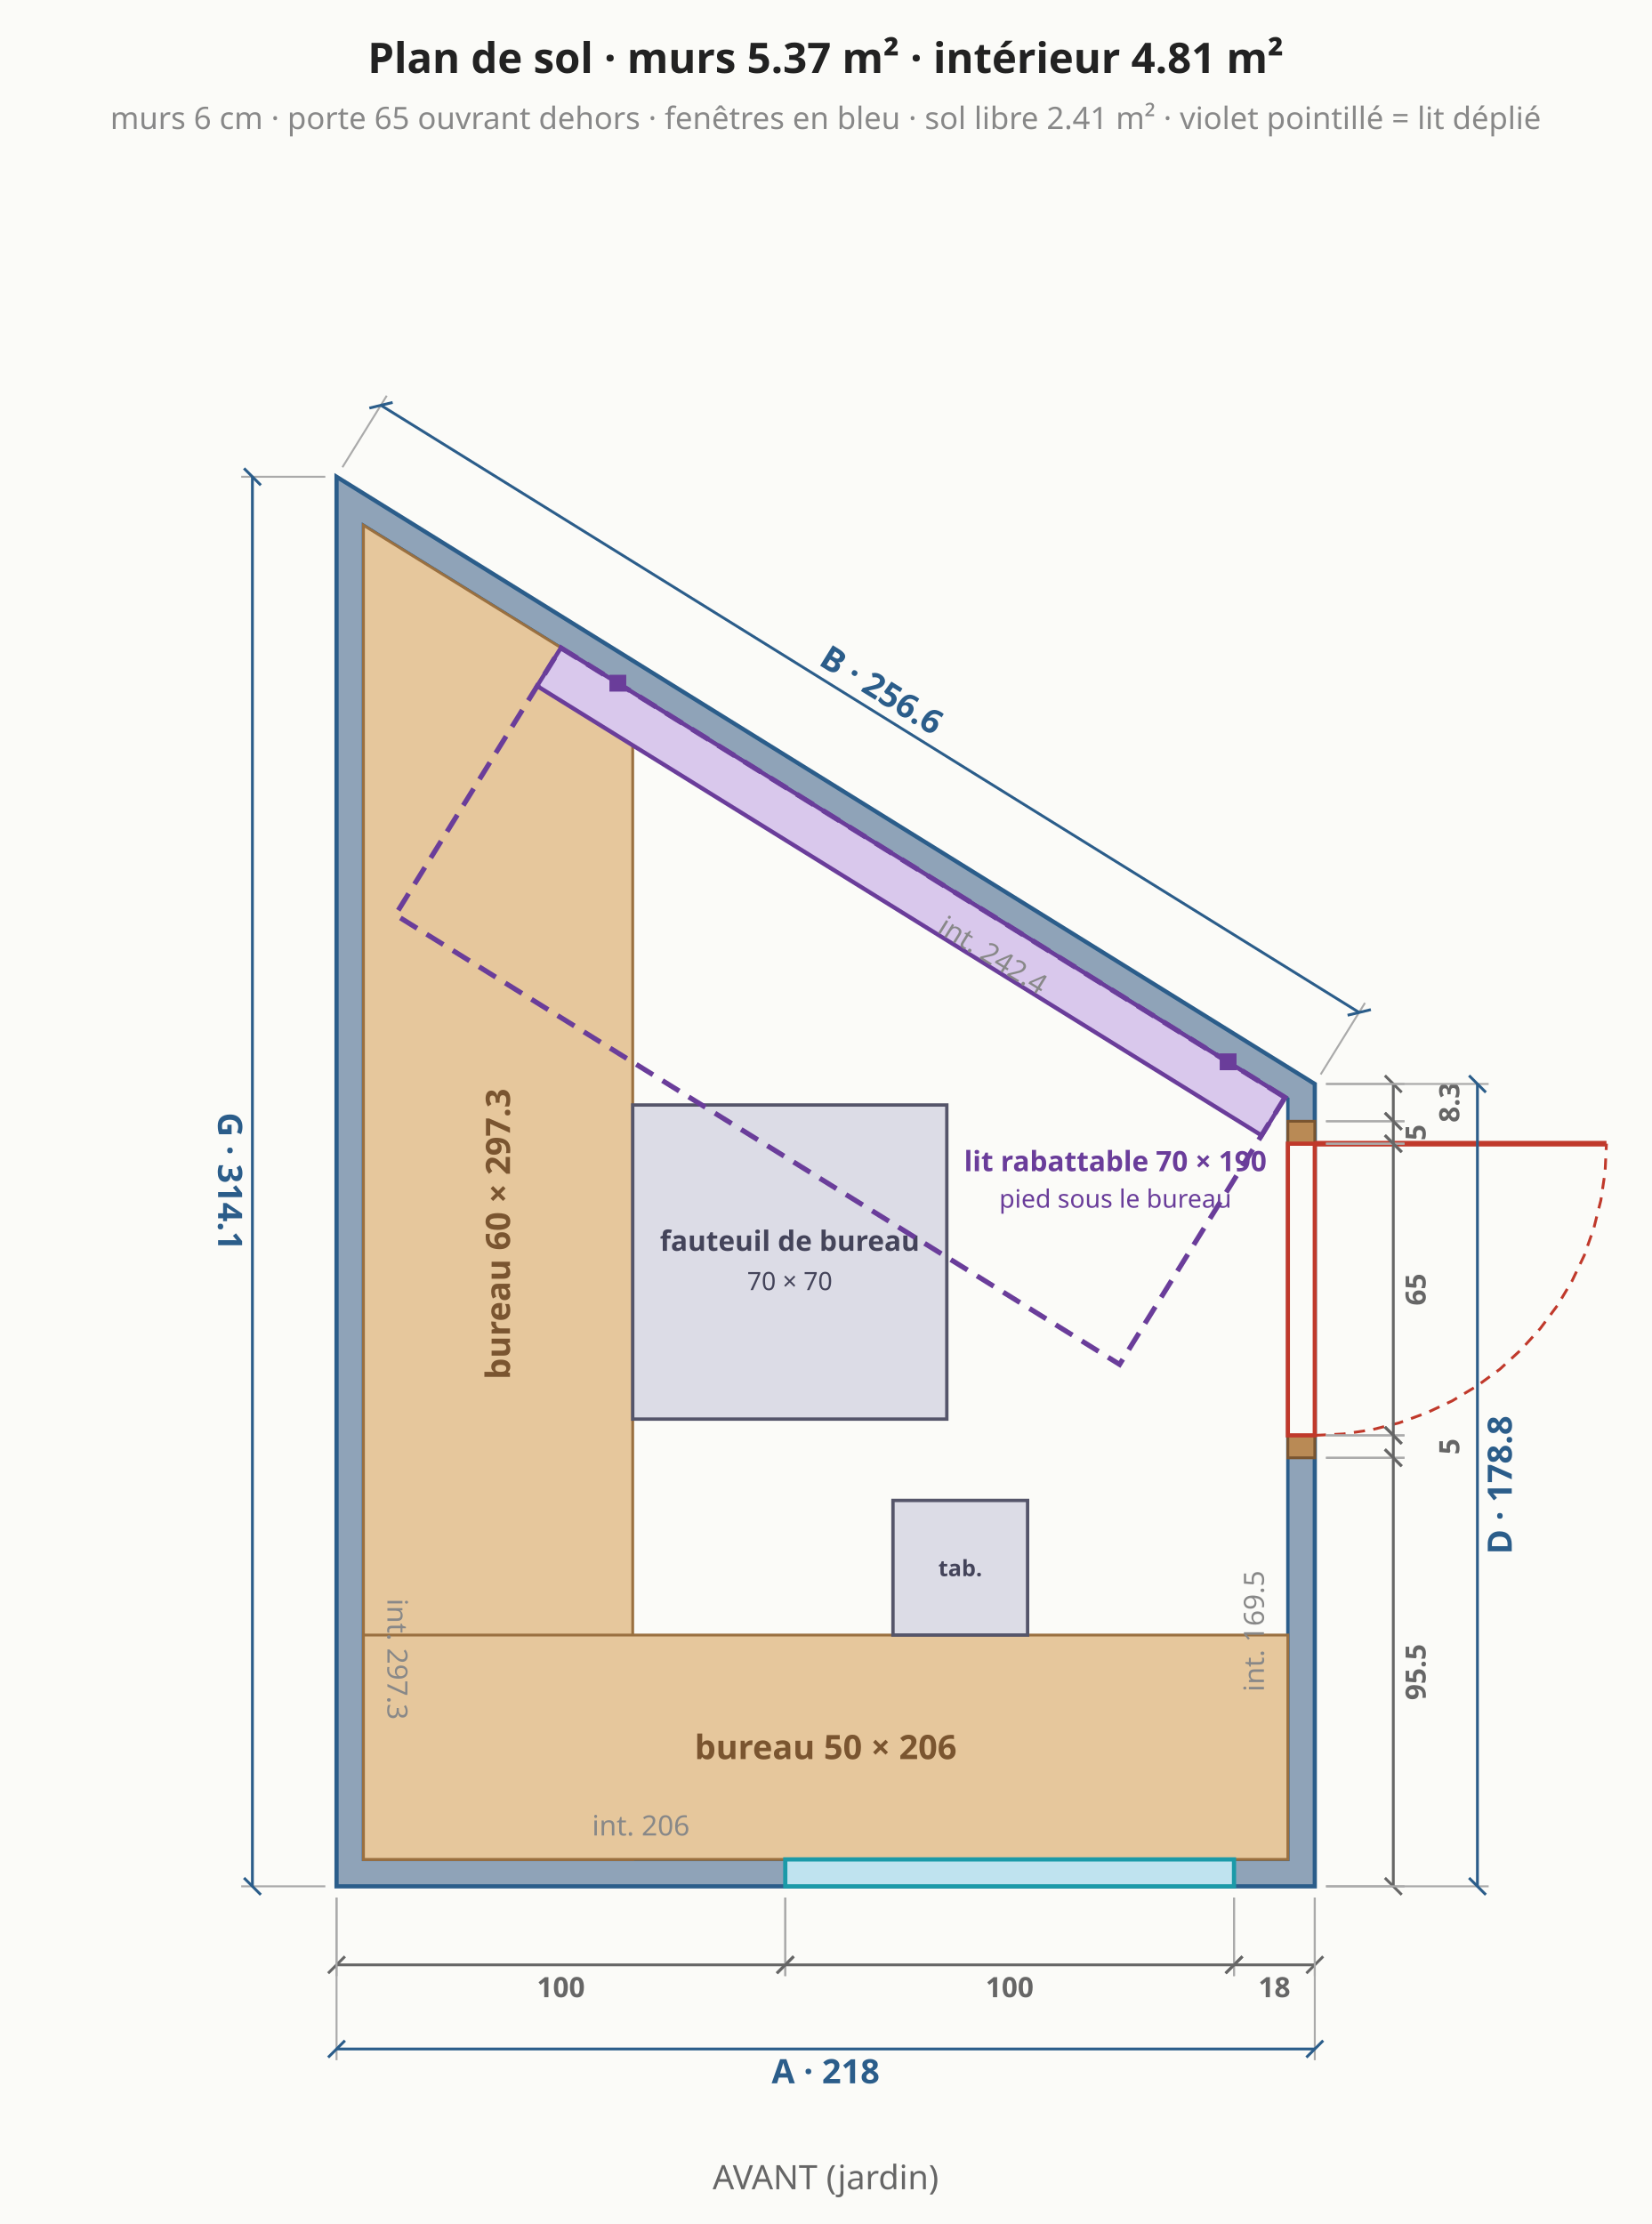
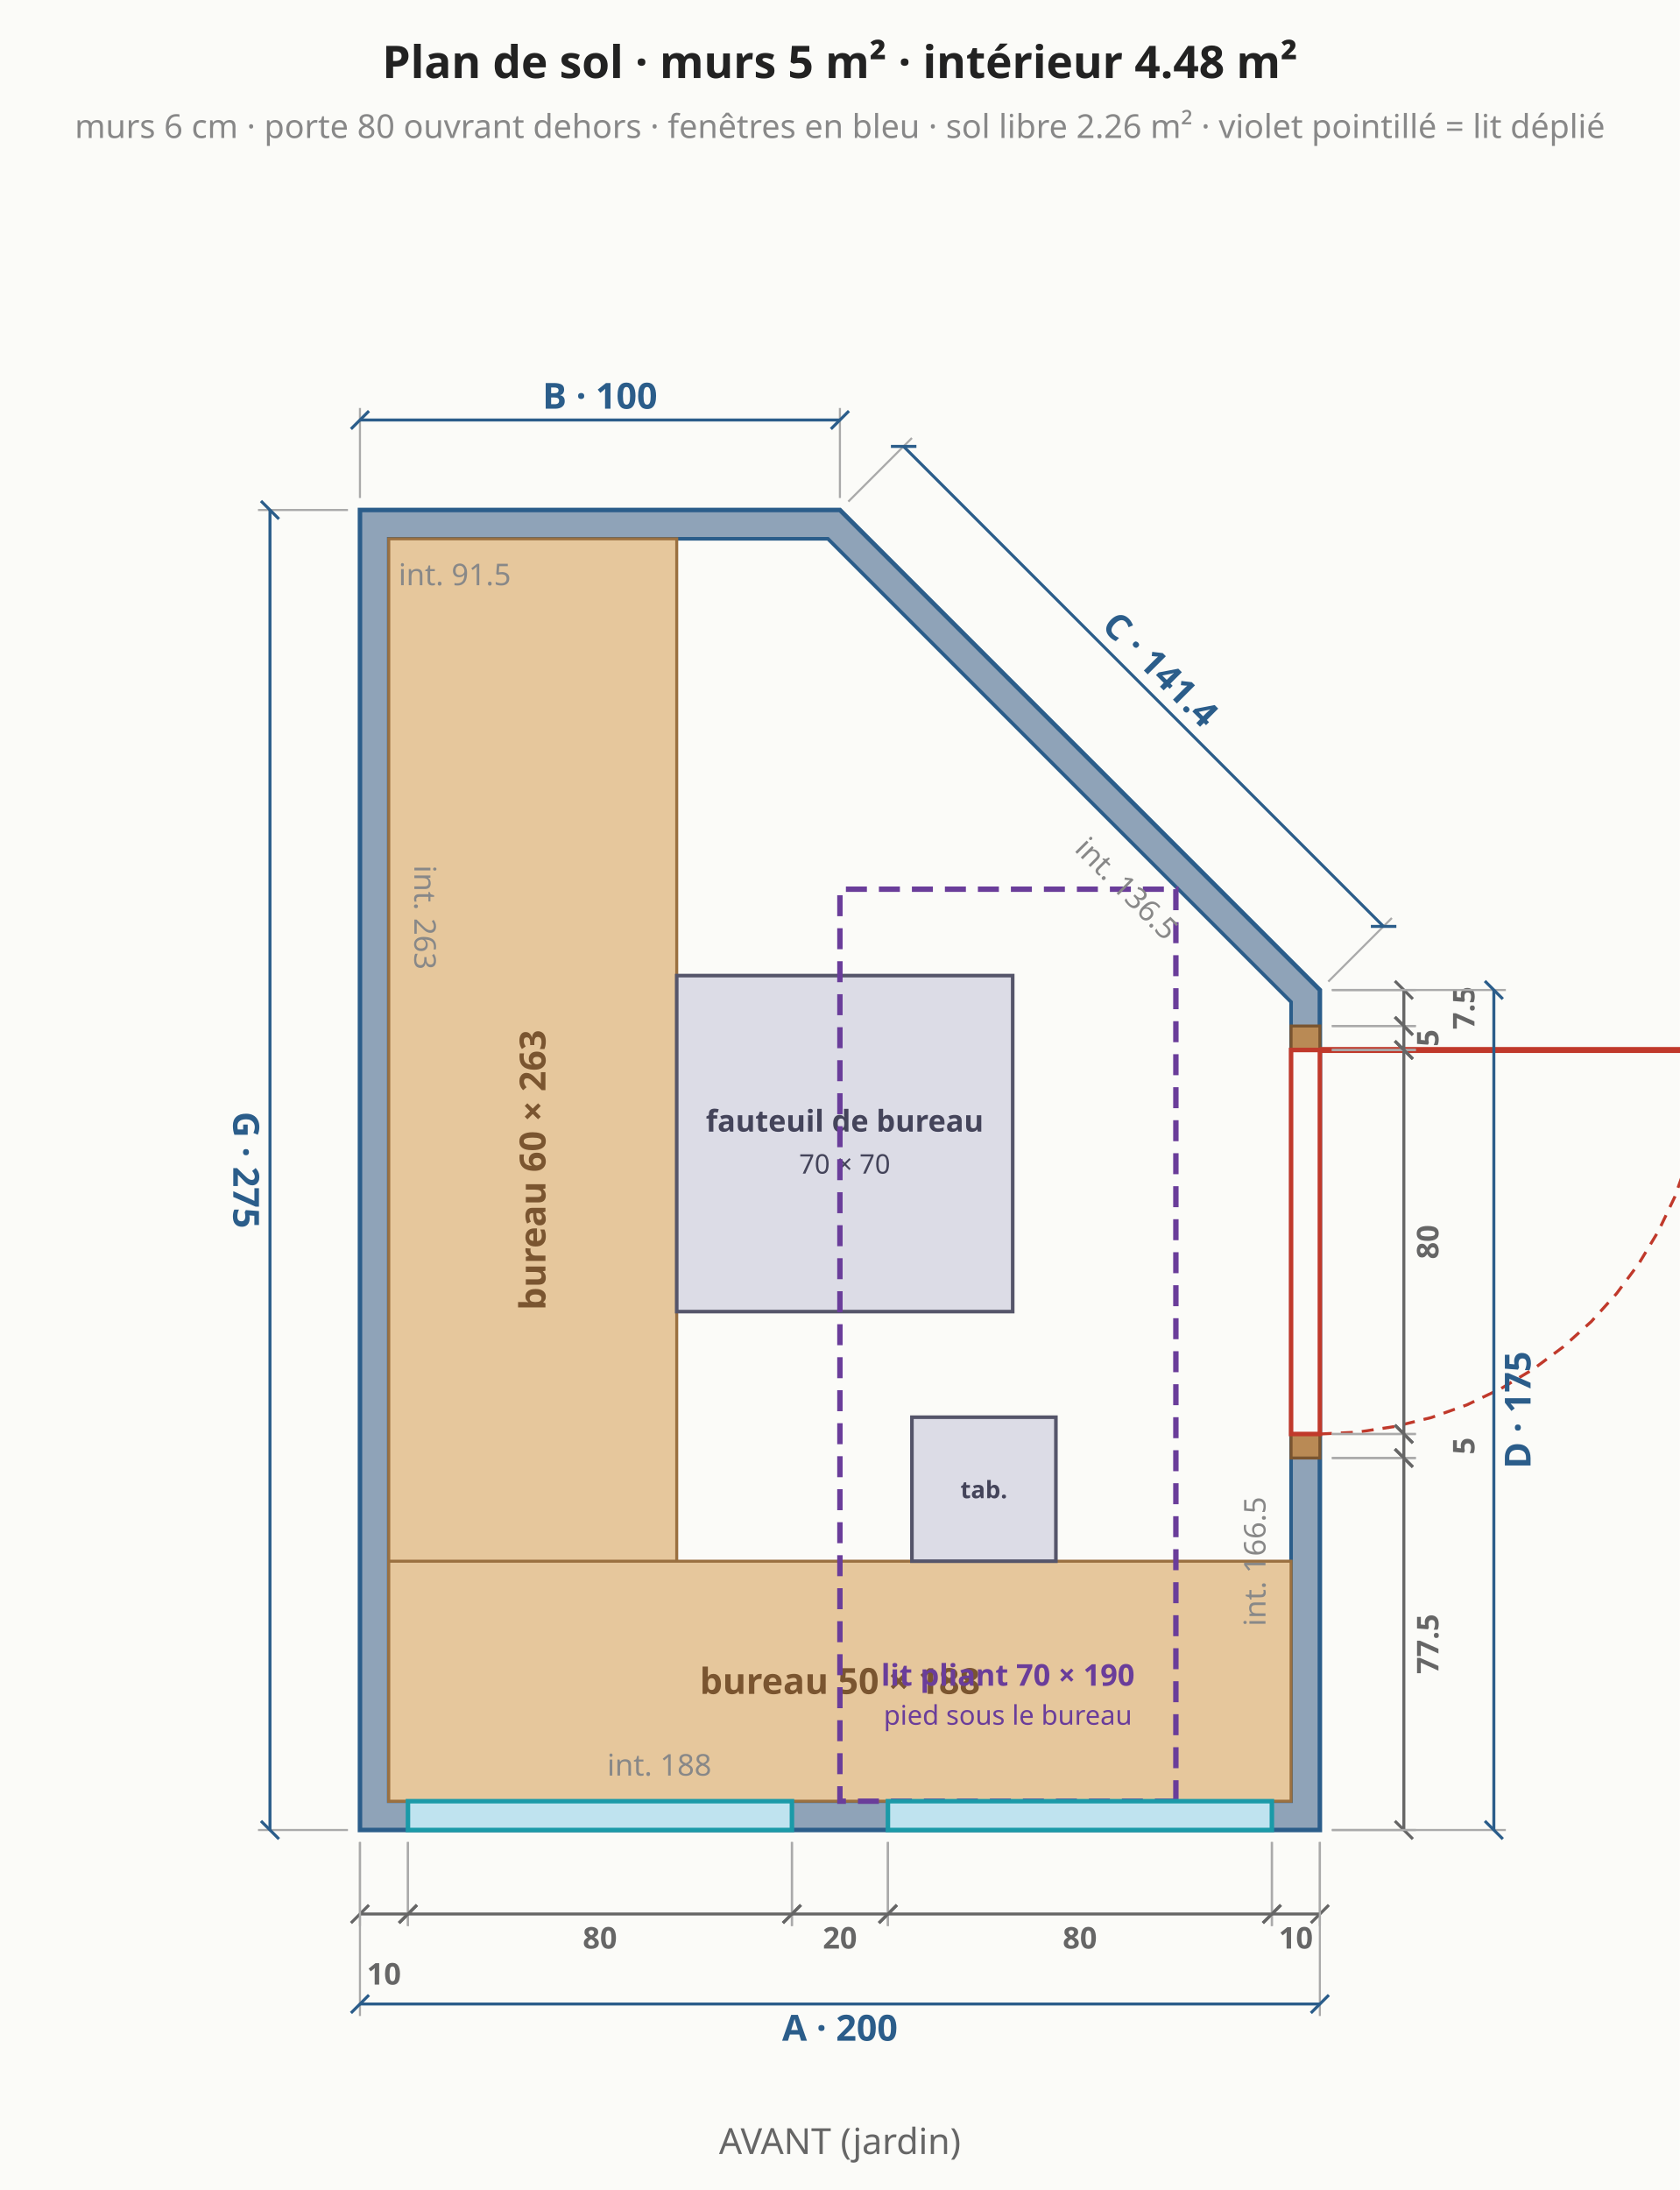
- <svg xmlns="http://www.w3.org/2000/svg" viewBox="0 0 589 793" font-family="system-ui,sans-serif" font-size="13">
-   <rect width="589" height="793" fill="#fbfbf8" />
-   <polygon points="120.0,672.6 468.8,672.6 468.8,386.5 120.0,170.0" fill="#8fa3b8" stroke="#2b5d8a" stroke-width="1.5" />
-   <polygon points="129.6,663.0 459.2,663.0 459.2,391.8 129.6,187.3" fill="#fbfbf8" stroke="#2b5d8a" stroke-width="1.2" />
-   <polygon points="129.6,663.0 225.6,663.0 225.6,246.8 129.6,187.3" fill="#e6c79c" stroke="#9a7040" stroke-width="1" />
-   <text x="177.6" y="440.0" text-anchor="middle" dominant-baseline="middle" fill="#7a5530" font-size="12" font-weight="bold" transform="rotate(-90 177.6 440.0)">bureau 60 × 297.3</text>
-   <polygon points="129.6,663.0 459.2,663.0 459.2,583.0 129.6,583.0" fill="#e6c79c" stroke="#9a7040" stroke-width="1" />
-   <text x="294.4" y="623.0" text-anchor="middle" dominant-baseline="middle" fill="#7a5530" font-size="12" font-weight="bold">bureau 50 × 206</text>
-   <polygon points="225.6,394.0 225.6,506.0 337.6,506.0 337.6,394.0" fill="#dcdce6" stroke="#55556a" stroke-width="1.2" />
-   <text x="281.6" y="446.0" text-anchor="middle" fill="#44445a" font-size="10" font-weight="bold">fauteuil de bureau</text>
-   <text x="281.6" y="460.0" text-anchor="middle" fill="#44445a" font-size="9" font-weight="normal">70 × 70</text>
-   <polygon points="318.4,583.0 366.4,583.0 366.4,535.0 318.4,535.0" fill="#dcdce6" stroke="#55556a" stroke-width="1.2" />
-   <text x="342.4" y="562.0" text-anchor="middle" fill="#44445a" font-size="8" font-weight="bold">tab.</text>
-   <polygon points="458.2,391.3 200.0,231.0 191.5,244.6 449.9,404.9" fill="#d9c8ec" stroke="#6a3d9a" stroke-width="1.5" />
-   <rect x="434.9" y="375.6" width="6" height="6" fill="#6a3d9a" />
-   <rect x="217.3" y="240.6" width="6" height="6" fill="#6a3d9a" />
-   <polygon points="458.2,391.3 200.0,231.0 141.0,326.2 399.2,486.5" fill="none" stroke="#6a3d9a" stroke-width="1.8" stroke-dasharray="7 4" />
-   <text x="397.7" y="417.6" text-anchor="middle" fill="#6a3d9a" font-size="10" font-weight="bold">lit rabattable 70 × 190</text>
-   <text x="397.7" y="430.6" text-anchor="middle" fill="#6a3d9a" font-size="9" font-weight="normal">pied sous le bureau</text>
-   <polygon points="280.0,672.6 440.0,672.6 440.0,663.0 280.0,663.0" fill="#bfe3ef" stroke="#1b9aa8" stroke-width="1.5" />
-   <line x1="120.0" y1="676.6" x2="120.0" y2="704.6" stroke="#aaa" stroke-width="0.7" />
-   <line x1="280.0" y1="676.6" x2="280.0" y2="704.6" stroke="#aaa" stroke-width="0.7" />
-   <line x1="120.0" y1="700.6" x2="280.0" y2="700.6" stroke="#666" stroke-width="1" />
-   <line x1="117.0" y1="703.6" x2="123.0" y2="697.6" stroke="#666" stroke-width="1" />
-   <line x1="277.0" y1="703.6" x2="283.0" y2="697.6" stroke="#666" stroke-width="1" />
-   <text x="200.0" y="708.6" text-anchor="middle" dominant-baseline="middle" fill="#666" font-size="10" font-weight="bold" transform="rotate(0.0 200.0 708.6)">100</text>
-   <line x1="280.0" y1="676.6" x2="280.0" y2="704.6" stroke="#aaa" stroke-width="0.7" />
-   <line x1="440.0" y1="676.6" x2="440.0" y2="704.6" stroke="#aaa" stroke-width="0.7" />
-   <line x1="280.0" y1="700.6" x2="440.0" y2="700.6" stroke="#666" stroke-width="1" />
-   <line x1="277.0" y1="703.6" x2="283.0" y2="697.6" stroke="#666" stroke-width="1" />
-   <line x1="437.0" y1="703.6" x2="443.0" y2="697.6" stroke="#666" stroke-width="1" />
-   <text x="360.0" y="708.6" text-anchor="middle" dominant-baseline="middle" fill="#666" font-size="10" font-weight="bold" transform="rotate(0.0 360.0 708.6)">100</text>
-   <line x1="440.0" y1="676.6" x2="440.0" y2="704.6" stroke="#aaa" stroke-width="0.7" />
-   <line x1="468.8" y1="676.6" x2="468.8" y2="704.6" stroke="#aaa" stroke-width="0.7" />
-   <line x1="440.0" y1="700.6" x2="468.8" y2="700.6" stroke="#666" stroke-width="1" />
-   <line x1="437.0" y1="703.6" x2="443.0" y2="697.6" stroke="#666" stroke-width="1" />
-   <line x1="465.8" y1="703.6" x2="471.8" y2="697.6" stroke="#666" stroke-width="1" />
-   <text x="454.4" y="708.6" text-anchor="middle" dominant-baseline="middle" fill="#666" font-size="10" font-weight="bold" transform="rotate(0.0 454.4 708.6)">18</text>
-   <line x1="120.0" y1="676.6" x2="120.0" y2="734.6" stroke="#aaa" stroke-width="0.7" />
-   <line x1="468.8" y1="676.6" x2="468.8" y2="734.6" stroke="#aaa" stroke-width="0.7" />
-   <line x1="120.0" y1="730.6" x2="468.8" y2="730.6" stroke="#2b5d8a" stroke-width="1" />
-   <line x1="117.0" y1="733.6" x2="123.0" y2="727.6" stroke="#2b5d8a" stroke-width="1" />
-   <line x1="465.8" y1="733.6" x2="471.8" y2="727.6" stroke="#2b5d8a" stroke-width="1" />
-   <text x="294.4" y="738.6" text-anchor="middle" dominant-baseline="middle" fill="#2b5d8a" font-size="12" font-weight="bold" transform="rotate(0.0 294.4 738.6)">A · 218</text>
-   <polygon points="468.8,519.8 468.8,511.8 459.2,511.8 459.2,519.8" fill="#b98a55" stroke="#7a5530" stroke-width="1" />
-   <polygon points="468.8,407.8 468.8,399.8 459.2,399.8 459.2,407.8" fill="#b98a55" stroke="#7a5530" stroke-width="1" />
-   <polygon points="468.8,511.8 468.8,407.8 459.2,407.8 459.2,511.8" fill="#fbfbf8" stroke="#c0392b" stroke-width="1.5" />
-   <line x1="468.8" y1="407.8" x2="572.8" y2="407.8" stroke="#c0392b" stroke-width="2" />
-   <polyline points="468.8,511.8 479.0,511.3 489.1,509.8 499.0,507.3 508.6,503.8 517.8,499.5 526.6,494.2 534.8,488.2 542.3,481.3 549.2,473.7 555.3,465.5 560.5,456.8 564.9,447.6 568.3,437.9 570.8,428.0 572.3,418.0 572.8,407.8" fill="none" stroke="#c0392b" stroke-width="1" stroke-dasharray="4 3" />
-   <line x1="472.8" y1="672.6" x2="500.8" y2="672.6" stroke="#aaa" stroke-width="0.7" />
-   <line x1="472.8" y1="519.8" x2="500.8" y2="519.8" stroke="#aaa" stroke-width="0.7" />
-   <line x1="496.8" y1="672.6" x2="496.8" y2="519.8" stroke="#666" stroke-width="1" />
-   <line x1="499.8" y1="675.6" x2="493.8" y2="669.6" stroke="#666" stroke-width="1" />
-   <line x1="499.8" y1="522.8" x2="493.8" y2="516.8" stroke="#666" stroke-width="1" />
-   <text x="504.8" y="596.2" text-anchor="middle" dominant-baseline="middle" fill="#666" font-size="10" font-weight="bold" transform="rotate(-90.0 504.8 596.2)">95.5</text>
-   <line x1="472.8" y1="519.8" x2="500.8" y2="519.8" stroke="#aaa" stroke-width="0.7" />
-   <line x1="472.8" y1="511.8" x2="500.8" y2="511.8" stroke="#aaa" stroke-width="0.7" />
-   <line x1="496.8" y1="519.8" x2="496.8" y2="511.8" stroke="#666" stroke-width="1" />
-   <line x1="499.8" y1="522.8" x2="493.8" y2="516.8" stroke="#666" stroke-width="1" />
-   <line x1="499.8" y1="514.8" x2="493.8" y2="508.8" stroke="#666" stroke-width="1" />
-   <text x="516.8" y="515.8" text-anchor="middle" dominant-baseline="middle" fill="#666" font-size="10" font-weight="bold" transform="rotate(-90.0 516.8 515.8)">5</text>
-   <line x1="472.8" y1="511.8" x2="500.8" y2="511.8" stroke="#aaa" stroke-width="0.7" />
-   <line x1="472.8" y1="407.8" x2="500.8" y2="407.8" stroke="#aaa" stroke-width="0.7" />
-   <line x1="496.8" y1="511.8" x2="496.8" y2="407.8" stroke="#666" stroke-width="1" />
-   <line x1="499.8" y1="514.8" x2="493.8" y2="508.8" stroke="#666" stroke-width="1" />
-   <line x1="499.8" y1="410.8" x2="493.8" y2="404.8" stroke="#666" stroke-width="1" />
-   <text x="504.8" y="459.8" text-anchor="middle" dominant-baseline="middle" fill="#666" font-size="10" font-weight="bold" transform="rotate(-90.0 504.8 459.8)">65</text>
-   <line x1="472.8" y1="407.8" x2="500.8" y2="407.8" stroke="#aaa" stroke-width="0.7" />
-   <line x1="472.8" y1="399.8" x2="500.8" y2="399.8" stroke="#aaa" stroke-width="0.7" />
-   <line x1="496.8" y1="407.8" x2="496.8" y2="399.8" stroke="#666" stroke-width="1" />
-   <line x1="499.8" y1="410.8" x2="493.8" y2="404.8" stroke="#666" stroke-width="1" />
-   <line x1="499.8" y1="402.8" x2="493.8" y2="396.8" stroke="#666" stroke-width="1" />
-   <text x="504.8" y="403.8" text-anchor="middle" dominant-baseline="middle" fill="#666" font-size="10" font-weight="bold" transform="rotate(-90.0 504.8 403.8)">5</text>
-   <line x1="472.8" y1="399.8" x2="500.8" y2="399.8" stroke="#aaa" stroke-width="0.7" />
-   <line x1="472.8" y1="386.5" x2="500.8" y2="386.5" stroke="#aaa" stroke-width="0.7" />
-   <line x1="496.8" y1="399.8" x2="496.8" y2="386.5" stroke="#666" stroke-width="1" />
-   <line x1="499.8" y1="402.8" x2="493.8" y2="396.8" stroke="#666" stroke-width="1" />
-   <line x1="499.8" y1="389.5" x2="493.8" y2="383.5" stroke="#666" stroke-width="1" />
-   <text x="516.8" y="393.1" text-anchor="middle" dominant-baseline="middle" fill="#666" font-size="10" font-weight="bold" transform="rotate(-90.0 516.8 393.1)">8.3</text>
-   <line x1="472.8" y1="672.6" x2="530.8" y2="672.6" stroke="#aaa" stroke-width="0.7" />
-   <line x1="472.8" y1="386.5" x2="530.8" y2="386.5" stroke="#aaa" stroke-width="0.7" />
-   <line x1="526.8" y1="672.6" x2="526.8" y2="386.5" stroke="#2b5d8a" stroke-width="1" />
-   <line x1="529.8" y1="675.6" x2="523.8" y2="669.6" stroke="#2b5d8a" stroke-width="1" />
-   <line x1="529.8" y1="389.5" x2="523.8" y2="383.5" stroke="#2b5d8a" stroke-width="1" />
-   <text x="534.8" y="529.5" text-anchor="middle" dominant-baseline="middle" fill="#2b5d8a" font-size="12" font-weight="bold" transform="rotate(-90.0 534.8 529.5)">D · 178.8</text>
-   <line x1="470.9" y1="383.1" x2="486.7" y2="357.6" stroke="#aaa" stroke-width="0.7" />
-   <line x1="122.1" y1="166.6" x2="137.9" y2="141.1" stroke="#aaa" stroke-width="0.7" />
-   <line x1="484.6" y1="361.0" x2="135.8" y2="144.5" stroke="#2b5d8a" stroke-width="1" />
-   <line x1="488.8" y1="360.0" x2="480.5" y2="362.0" stroke="#2b5d8a" stroke-width="1" />
-   <line x1="140.0" y1="143.5" x2="131.7" y2="145.5" stroke="#2b5d8a" stroke-width="1" />
-   <text x="314.4" y="246.0" text-anchor="middle" dominant-baseline="middle" fill="#2b5d8a" font-size="12" font-weight="bold" transform="rotate(31.8 314.4 246.0)">B · 256.6</text>
+ <svg xmlns="http://www.w3.org/2000/svg" viewBox="0 0 560 730" font-family="system-ui,sans-serif" font-size="13">
+   <rect width="560" height="730" fill="#fbfbf8" />
+   <polygon points="120.0,610.0 440.0,610.0 440.0,330.0 280.0,170.0 120.0,170.0" fill="#8fa3b8" stroke="#2b5d8a" stroke-width="1.5" />
+   <polygon points="129.6,600.4 430.4,600.4 430.4,334.0 276.0,179.6 129.6,179.6" fill="#fbfbf8" stroke="#2b5d8a" stroke-width="1.2" />
+   <polygon points="129.6,600.4 225.6,600.4 225.6,179.6 129.6,179.6" fill="#e6c79c" stroke="#9a7040" stroke-width="1" />
+   <text x="177.6" y="390.0" text-anchor="middle" dominant-baseline="middle" fill="#7a5530" font-size="12" font-weight="bold" transform="rotate(-90 177.6 390.0)">bureau 60 × 263</text>
+   <polygon points="129.6,600.4 430.4,600.4 430.4,520.4 129.6,520.4" fill="#e6c79c" stroke="#9a7040" stroke-width="1" />
+   <text x="280.0" y="560.4" text-anchor="middle" dominant-baseline="middle" fill="#7a5530" font-size="12" font-weight="bold">bureau 50 × 188</text>
+   <polygon points="225.6,325.2 225.6,437.2 337.6,437.2 337.6,325.2" fill="#dcdce6" stroke="#55556a" stroke-width="1.2" />
+   <text x="281.6" y="377.2" text-anchor="middle" fill="#44445a" font-size="10" font-weight="bold">fauteuil de bureau</text>
+   <text x="281.6" y="391.2" text-anchor="middle" fill="#44445a" font-size="9" font-weight="normal">70 × 70</text>
+   <polygon points="304.0,520.4 352.0,520.4 352.0,472.4 304.0,472.4" fill="#dcdce6" stroke="#55556a" stroke-width="1.2" />
+   <text x="328.0" y="499.4" text-anchor="middle" fill="#44445a" font-size="8" font-weight="bold">tab.</text>
+   <polygon points="392.0,600.4 392.0,296.4 280.0,296.4 280.0,600.4" fill="none" stroke="#6a3d9a" stroke-width="1.8" stroke-dasharray="7 4" />
+   <text x="336.0" y="561.9" text-anchor="middle" fill="#6a3d9a" font-size="10" font-weight="bold">lit pliant 70 × 190</text>
+   <text x="336.0" y="574.9" text-anchor="middle" fill="#6a3d9a" font-size="9" font-weight="normal">pied sous le bureau</text>
+   <polygon points="136.0,610.0 264.0,610.0 264.0,600.4 136.0,600.4" fill="#bfe3ef" stroke="#1b9aa8" stroke-width="1.5" />
+   <polygon points="296.0,610.0 424.0,610.0 424.0,600.4 296.0,600.4" fill="#bfe3ef" stroke="#1b9aa8" stroke-width="1.5" />
+   <line x1="120.0" y1="614.0" x2="120.0" y2="642.0" stroke="#aaa" stroke-width="0.7" />
+   <line x1="136.0" y1="614.0" x2="136.0" y2="642.0" stroke="#aaa" stroke-width="0.7" />
+   <line x1="120.0" y1="638.0" x2="136.0" y2="638.0" stroke="#666" stroke-width="1" />
+   <line x1="117.0" y1="641.0" x2="123.0" y2="635.0" stroke="#666" stroke-width="1" />
+   <line x1="133.0" y1="641.0" x2="139.0" y2="635.0" stroke="#666" stroke-width="1" />
+   <text x="128.0" y="658.0" text-anchor="middle" dominant-baseline="middle" fill="#666" font-size="10" font-weight="bold" transform="rotate(0.0 128.0 658.0)">10</text>
+   <line x1="136.0" y1="614.0" x2="136.0" y2="642.0" stroke="#aaa" stroke-width="0.7" />
+   <line x1="264.0" y1="614.0" x2="264.0" y2="642.0" stroke="#aaa" stroke-width="0.7" />
+   <line x1="136.0" y1="638.0" x2="264.0" y2="638.0" stroke="#666" stroke-width="1" />
+   <line x1="133.0" y1="641.0" x2="139.0" y2="635.0" stroke="#666" stroke-width="1" />
+   <line x1="261.0" y1="641.0" x2="267.0" y2="635.0" stroke="#666" stroke-width="1" />
+   <text x="200.0" y="646.0" text-anchor="middle" dominant-baseline="middle" fill="#666" font-size="10" font-weight="bold" transform="rotate(0.0 200.0 646.0)">80</text>
+   <line x1="264.0" y1="614.0" x2="264.0" y2="642.0" stroke="#aaa" stroke-width="0.7" />
+   <line x1="296.0" y1="614.0" x2="296.0" y2="642.0" stroke="#aaa" stroke-width="0.7" />
+   <line x1="264.0" y1="638.0" x2="296.0" y2="638.0" stroke="#666" stroke-width="1" />
+   <line x1="261.0" y1="641.0" x2="267.0" y2="635.0" stroke="#666" stroke-width="1" />
+   <line x1="293.0" y1="641.0" x2="299.0" y2="635.0" stroke="#666" stroke-width="1" />
+   <text x="280.0" y="646.0" text-anchor="middle" dominant-baseline="middle" fill="#666" font-size="10" font-weight="bold" transform="rotate(0.0 280.0 646.0)">20</text>
+   <line x1="296.0" y1="614.0" x2="296.0" y2="642.0" stroke="#aaa" stroke-width="0.7" />
+   <line x1="424.0" y1="614.0" x2="424.0" y2="642.0" stroke="#aaa" stroke-width="0.7" />
+   <line x1="296.0" y1="638.0" x2="424.0" y2="638.0" stroke="#666" stroke-width="1" />
+   <line x1="293.0" y1="641.0" x2="299.0" y2="635.0" stroke="#666" stroke-width="1" />
+   <line x1="421.0" y1="641.0" x2="427.0" y2="635.0" stroke="#666" stroke-width="1" />
+   <text x="360.0" y="646.0" text-anchor="middle" dominant-baseline="middle" fill="#666" font-size="10" font-weight="bold" transform="rotate(0.0 360.0 646.0)">80</text>
+   <line x1="424.0" y1="614.0" x2="424.0" y2="642.0" stroke="#aaa" stroke-width="0.7" />
+   <line x1="440.0" y1="614.0" x2="440.0" y2="642.0" stroke="#aaa" stroke-width="0.7" />
+   <line x1="424.0" y1="638.0" x2="440.0" y2="638.0" stroke="#666" stroke-width="1" />
+   <line x1="421.0" y1="641.0" x2="427.0" y2="635.0" stroke="#666" stroke-width="1" />
+   <line x1="437.0" y1="641.0" x2="443.0" y2="635.0" stroke="#666" stroke-width="1" />
+   <text x="432.0" y="646.0" text-anchor="middle" dominant-baseline="middle" fill="#666" font-size="10" font-weight="bold" transform="rotate(0.0 432.0 646.0)">10</text>
+   <line x1="120.0" y1="614.0" x2="120.0" y2="672.0" stroke="#aaa" stroke-width="0.7" />
+   <line x1="440.0" y1="614.0" x2="440.0" y2="672.0" stroke="#aaa" stroke-width="0.7" />
+   <line x1="120.0" y1="668.0" x2="440.0" y2="668.0" stroke="#2b5d8a" stroke-width="1" />
+   <line x1="117.0" y1="671.0" x2="123.0" y2="665.0" stroke="#2b5d8a" stroke-width="1" />
+   <line x1="437.0" y1="671.0" x2="443.0" y2="665.0" stroke="#2b5d8a" stroke-width="1" />
+   <text x="280.0" y="676.0" text-anchor="middle" dominant-baseline="middle" fill="#2b5d8a" font-size="12" font-weight="bold" transform="rotate(0.0 280.0 676.0)">A · 200</text>
+   <polygon points="440.0,486.0 440.0,478.0 430.4,478.0 430.4,486.0" fill="#b98a55" stroke="#7a5530" stroke-width="1" />
+   <polygon points="440.0,350.0 440.0,342.0 430.4,342.0 430.4,350.0" fill="#b98a55" stroke="#7a5530" stroke-width="1" />
+   <polygon points="440.0,478.0 440.0,350.0 430.4,350.0 430.4,478.0" fill="#fbfbf8" stroke="#c0392b" stroke-width="1.5" />
+   <line x1="440.0" y1="350.0" x2="568.0" y2="350.0" stroke="#c0392b" stroke-width="2" />
+   <polyline points="440.0,478.0 452.5,477.4 465.0,475.5 477.2,472.5 489.0,468.3 500.3,462.9 511.1,456.4 521.2,448.9 530.5,440.5 538.9,431.2 546.4,421.1 552.9,410.3 558.3,399.0 562.5,387.2 565.5,375.0 567.4,362.5 568.0,350.0" fill="none" stroke="#c0392b" stroke-width="1" stroke-dasharray="4 3" />
+   <line x1="444.0" y1="610.0" x2="472.0" y2="610.0" stroke="#aaa" stroke-width="0.7" />
+   <line x1="444.0" y1="486.0" x2="472.0" y2="486.0" stroke="#aaa" stroke-width="0.7" />
+   <line x1="468.0" y1="610.0" x2="468.0" y2="486.0" stroke="#666" stroke-width="1" />
+   <line x1="471.0" y1="613.0" x2="465.0" y2="607.0" stroke="#666" stroke-width="1" />
+   <line x1="471.0" y1="489.0" x2="465.0" y2="483.0" stroke="#666" stroke-width="1" />
+   <text x="476.0" y="548.0" text-anchor="middle" dominant-baseline="middle" fill="#666" font-size="10" font-weight="bold" transform="rotate(-90.0 476.0 548.0)">77.5</text>
+   <line x1="444.0" y1="486.0" x2="472.0" y2="486.0" stroke="#aaa" stroke-width="0.7" />
+   <line x1="444.0" y1="478.0" x2="472.0" y2="478.0" stroke="#aaa" stroke-width="0.7" />
+   <line x1="468.0" y1="486.0" x2="468.0" y2="478.0" stroke="#666" stroke-width="1" />
+   <line x1="471.0" y1="489.0" x2="465.0" y2="483.0" stroke="#666" stroke-width="1" />
+   <line x1="471.0" y1="481.0" x2="465.0" y2="475.0" stroke="#666" stroke-width="1" />
+   <text x="488.0" y="482.0" text-anchor="middle" dominant-baseline="middle" fill="#666" font-size="10" font-weight="bold" transform="rotate(-90.0 488.0 482.0)">5</text>
+   <line x1="444.0" y1="478.0" x2="472.0" y2="478.0" stroke="#aaa" stroke-width="0.7" />
+   <line x1="444.0" y1="350.0" x2="472.0" y2="350.0" stroke="#aaa" stroke-width="0.7" />
+   <line x1="468.0" y1="478.0" x2="468.0" y2="350.0" stroke="#666" stroke-width="1" />
+   <line x1="471.0" y1="481.0" x2="465.0" y2="475.0" stroke="#666" stroke-width="1" />
+   <line x1="471.0" y1="353.0" x2="465.0" y2="347.0" stroke="#666" stroke-width="1" />
+   <text x="476.0" y="414.0" text-anchor="middle" dominant-baseline="middle" fill="#666" font-size="10" font-weight="bold" transform="rotate(-90.0 476.0 414.0)">80</text>
+   <line x1="444.0" y1="350.0" x2="472.0" y2="350.0" stroke="#aaa" stroke-width="0.7" />
+   <line x1="444.0" y1="342.0" x2="472.0" y2="342.0" stroke="#aaa" stroke-width="0.7" />
+   <line x1="468.0" y1="350.0" x2="468.0" y2="342.0" stroke="#666" stroke-width="1" />
+   <line x1="471.0" y1="353.0" x2="465.0" y2="347.0" stroke="#666" stroke-width="1" />
+   <line x1="471.0" y1="345.0" x2="465.0" y2="339.0" stroke="#666" stroke-width="1" />
+   <text x="476.0" y="346.0" text-anchor="middle" dominant-baseline="middle" fill="#666" font-size="10" font-weight="bold" transform="rotate(-90.0 476.0 346.0)">5</text>
+   <line x1="444.0" y1="342.0" x2="472.0" y2="342.0" stroke="#aaa" stroke-width="0.7" />
+   <line x1="444.0" y1="330.0" x2="472.0" y2="330.0" stroke="#aaa" stroke-width="0.7" />
+   <line x1="468.0" y1="342.0" x2="468.0" y2="330.0" stroke="#666" stroke-width="1" />
+   <line x1="471.0" y1="345.0" x2="465.0" y2="339.0" stroke="#666" stroke-width="1" />
+   <line x1="471.0" y1="333.0" x2="465.0" y2="327.0" stroke="#666" stroke-width="1" />
+   <text x="488.0" y="336.0" text-anchor="middle" dominant-baseline="middle" fill="#666" font-size="10" font-weight="bold" transform="rotate(-90.0 488.0 336.0)">7.5</text>
+   <line x1="444.0" y1="610.0" x2="502.0" y2="610.0" stroke="#aaa" stroke-width="0.7" />
+   <line x1="444.0" y1="330.0" x2="502.0" y2="330.0" stroke="#aaa" stroke-width="0.7" />
+   <line x1="498.0" y1="610.0" x2="498.0" y2="330.0" stroke="#2b5d8a" stroke-width="1" />
+   <line x1="501.0" y1="613.0" x2="495.0" y2="607.0" stroke="#2b5d8a" stroke-width="1" />
+   <line x1="501.0" y1="333.0" x2="495.0" y2="327.0" stroke="#2b5d8a" stroke-width="1" />
+   <text x="506.0" y="470.0" text-anchor="middle" dominant-baseline="middle" fill="#2b5d8a" font-size="12" font-weight="bold" transform="rotate(-90.0 506.0 470.0)">D · 175</text>
+   <line x1="442.8" y1="327.2" x2="464.0" y2="306.0" stroke="#aaa" stroke-width="0.7" />
+   <line x1="282.8" y1="167.2" x2="304.0" y2="146.0" stroke="#aaa" stroke-width="0.7" />
+   <line x1="461.2" y1="308.8" x2="301.2" y2="148.8" stroke="#2b5d8a" stroke-width="1" />
+   <line x1="465.5" y1="308.8" x2="457.0" y2="308.8" stroke="#2b5d8a" stroke-width="1" />
+   <line x1="305.5" y1="148.8" x2="297.0" y2="148.8" stroke="#2b5d8a" stroke-width="1" />
+   <text x="386.9" y="223.1" text-anchor="middle" dominant-baseline="middle" fill="#2b5d8a" font-size="12" font-weight="bold" transform="rotate(45.0 386.9 223.1)">C · 141.4</text>
+   <line x1="280.0" y1="166.0" x2="280.0" y2="136.0" stroke="#aaa" stroke-width="0.7" />
+   <line x1="120.0" y1="166.0" x2="120.0" y2="136.0" stroke="#aaa" stroke-width="0.7" />
+   <line x1="280.0" y1="140.0" x2="120.0" y2="140.0" stroke="#2b5d8a" stroke-width="1" />
+   <line x1="283.0" y1="137.0" x2="277.0" y2="143.0" stroke="#2b5d8a" stroke-width="1" />
+   <line x1="123.0" y1="137.0" x2="117.0" y2="143.0" stroke="#2b5d8a" stroke-width="1" />
+   <text x="200.0" y="132.0" text-anchor="middle" dominant-baseline="middle" fill="#2b5d8a" font-size="12" font-weight="bold" transform="rotate(0.0 200.0 132.0)">B · 100</text>
  <line x1="116.0" y1="170.0" x2="86.0" y2="170.0" stroke="#aaa" stroke-width="0.7" />
-   <line x1="116.0" y1="672.6" x2="86.0" y2="672.6" stroke="#aaa" stroke-width="0.7" />
-   <line x1="90.0" y1="170.0" x2="90.0" y2="672.6" stroke="#2b5d8a" stroke-width="1" />
+   <line x1="116.0" y1="610.0" x2="86.0" y2="610.0" stroke="#aaa" stroke-width="0.7" />
+   <line x1="90.0" y1="170.0" x2="90.0" y2="610.0" stroke="#2b5d8a" stroke-width="1" />
  <line x1="87.0" y1="167.0" x2="93.0" y2="173.0" stroke="#2b5d8a" stroke-width="1" />
-   <line x1="87.0" y1="669.6" x2="93.0" y2="675.6" stroke="#2b5d8a" stroke-width="1" />
-   <text x="82.0" y="421.3" text-anchor="middle" dominant-baseline="middle" fill="#2b5d8a" font-size="12" font-weight="bold" transform="rotate(90.0 82.0 421.3)">G · 314.1</text>
-   <text x="228.5" y="651.0" text-anchor="middle" dominant-baseline="middle" fill="#888" font-size="10" transform="rotate(0.0 228.5 651.0)">int. 206</text>
-   <text x="447.2" y="581.6" text-anchor="middle" dominant-baseline="middle" fill="#888" font-size="10" transform="rotate(-90.0 447.2 581.6)">int. 169.5</text>
-   <text x="354.0" y="340.6" text-anchor="middle" dominant-baseline="middle" fill="#888" font-size="10" transform="rotate(31.8 354.0 340.6)">int. 242.4</text>
-   <text x="141.6" y="591.6" text-anchor="middle" dominant-baseline="middle" fill="#888" font-size="10" transform="rotate(90.0 141.6 591.6)">int. 297.3</text>
-   <text x="294.4" y="26.0" text-anchor="middle" fill="#222" font-size="15" font-weight="bold">Plan de sol · murs 5.37 m² · intérieur 4.81 m²</text>
-   <text x="294.4" y="46.0" text-anchor="middle" fill="#888" font-size="11" font-weight="normal">murs 6 cm · porte 65 ouvrant dehors · fenêtres en bleu · sol libre 2.41 m² · violet pointillé = lit déplié</text>
-   <text x="294.4" y="780.6" text-anchor="middle" fill="#666" font-size="12" font-weight="normal">AVANT (jardin)</text>
+   <line x1="87.0" y1="607.0" x2="93.0" y2="613.0" stroke="#2b5d8a" stroke-width="1" />
+   <text x="82.0" y="390.0" text-anchor="middle" dominant-baseline="middle" fill="#2b5d8a" font-size="12" font-weight="bold" transform="rotate(90.0 82.0 390.0)">G · 275</text>
+   <text x="219.8" y="588.4" text-anchor="middle" dominant-baseline="middle" fill="#888" font-size="10" transform="rotate(0.0 219.8 588.4)">int. 188</text>
+   <text x="418.4" y="520.5" text-anchor="middle" dominant-baseline="middle" fill="#888" font-size="10" transform="rotate(-90.0 418.4 520.5)">int. 166.5</text>
+   <text x="375.6" y="296.2" text-anchor="middle" dominant-baseline="middle" fill="#888" font-size="10" transform="rotate(45.0 375.6 296.2)">int. 136.5</text>
+   <text x="151.6" y="191.6" text-anchor="middle" dominant-baseline="middle" fill="#888" font-size="10" transform="rotate(0.0 151.6 191.6)">int. 91.5</text>
+   <text x="141.6" y="305.8" text-anchor="middle" dominant-baseline="middle" fill="#888" font-size="10" transform="rotate(90.0 141.6 305.8)">int. 263</text>
+   <text x="280.0" y="26.0" text-anchor="middle" fill="#222" font-size="15" font-weight="bold">Plan de sol · murs 5 m² · intérieur 4.48 m²</text>
+   <text x="280.0" y="46.0" text-anchor="middle" fill="#888" font-size="11" font-weight="normal">murs 6 cm · porte 80 ouvrant dehors · fenêtres en bleu · sol libre 2.26 m² · violet pointillé = lit déplié</text>
+   <text x="280.0" y="718.0" text-anchor="middle" fill="#666" font-size="12" font-weight="normal">AVANT (jardin)</text>
</svg>
